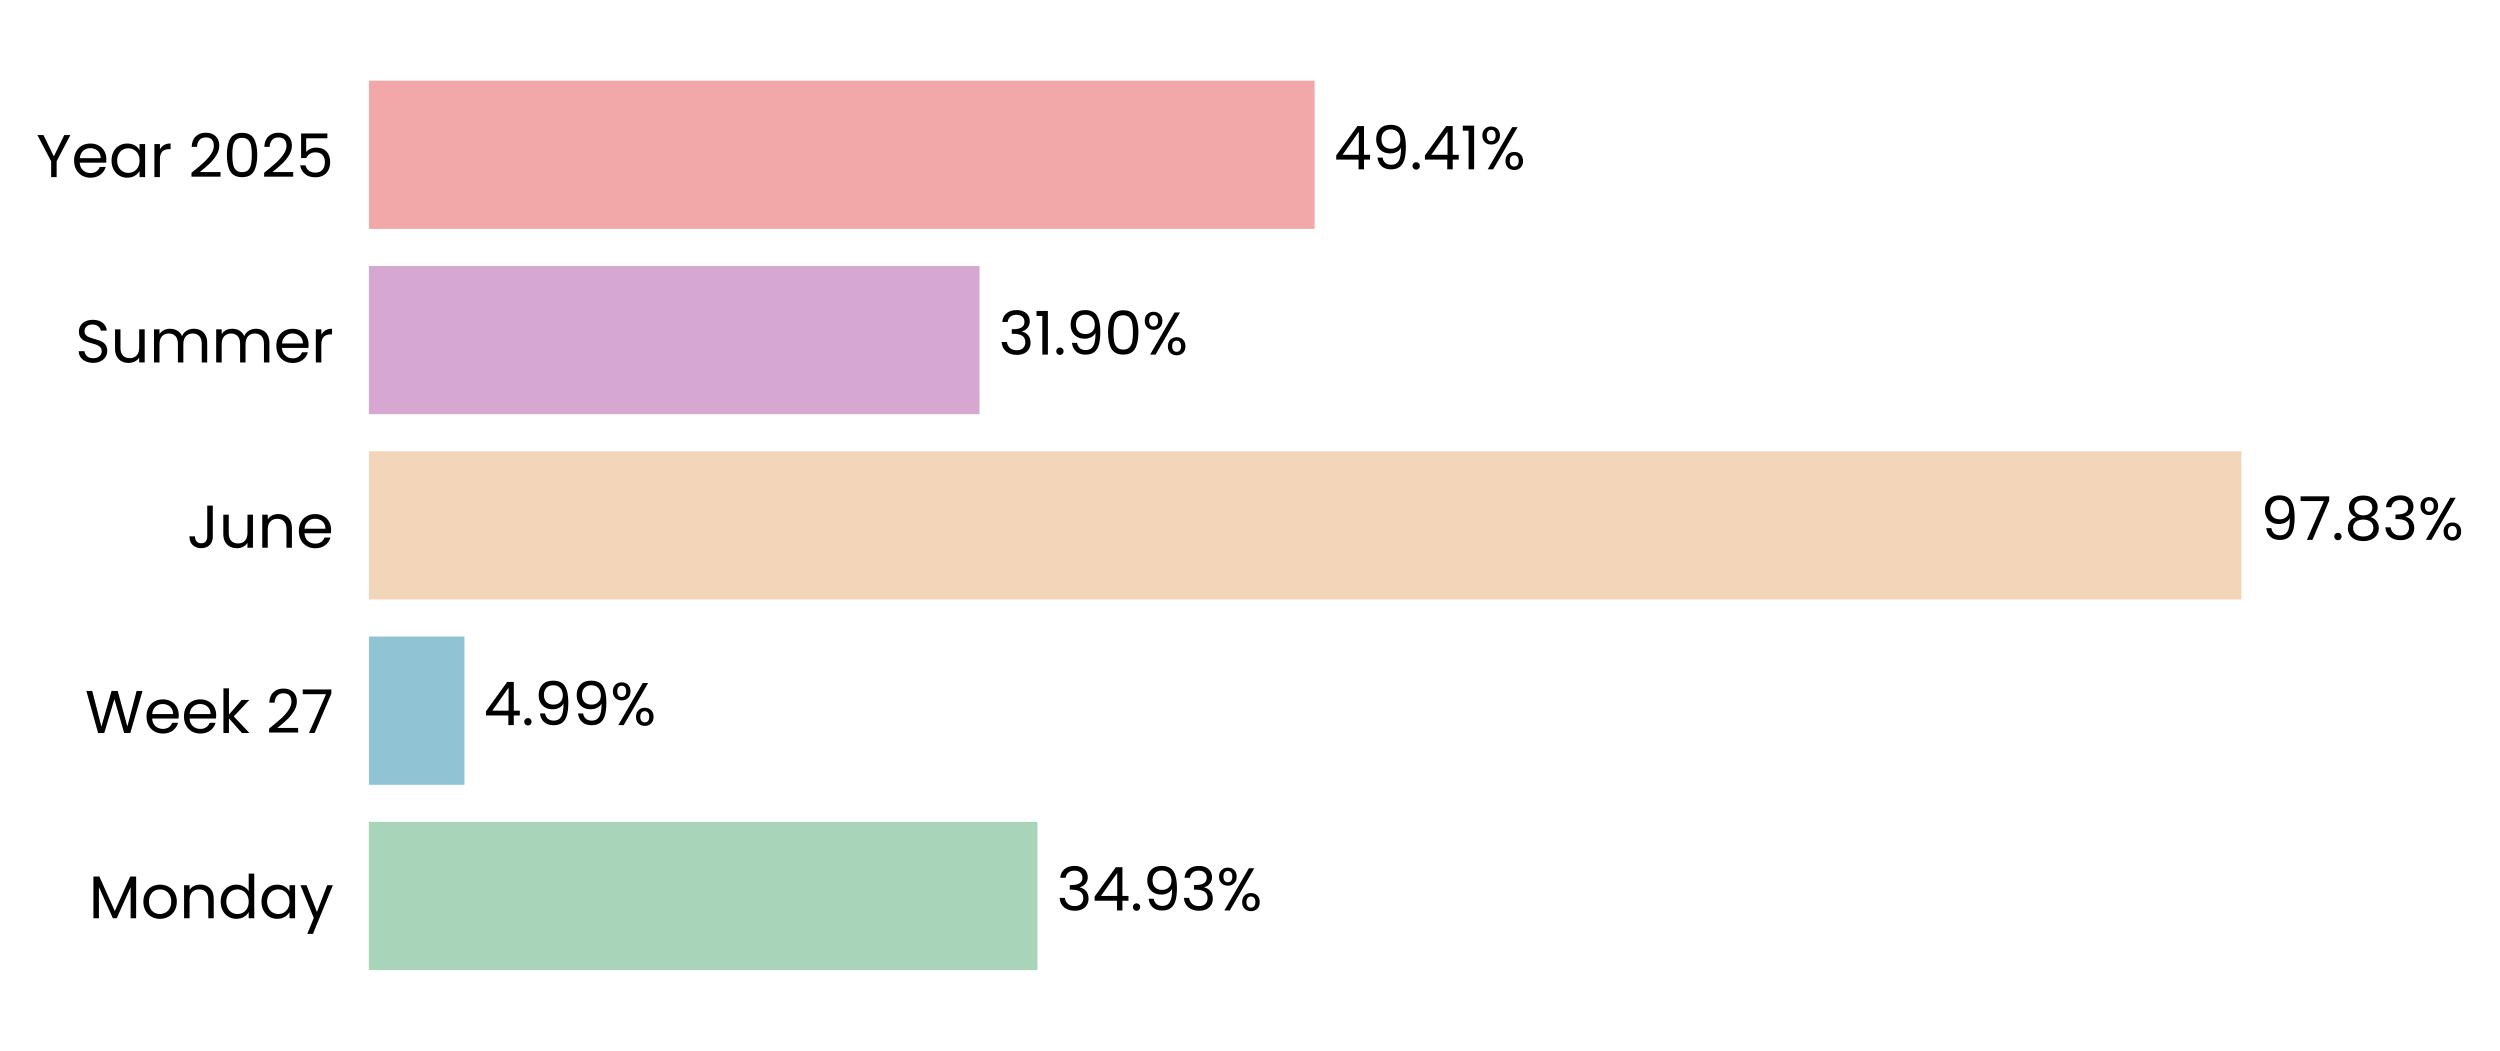
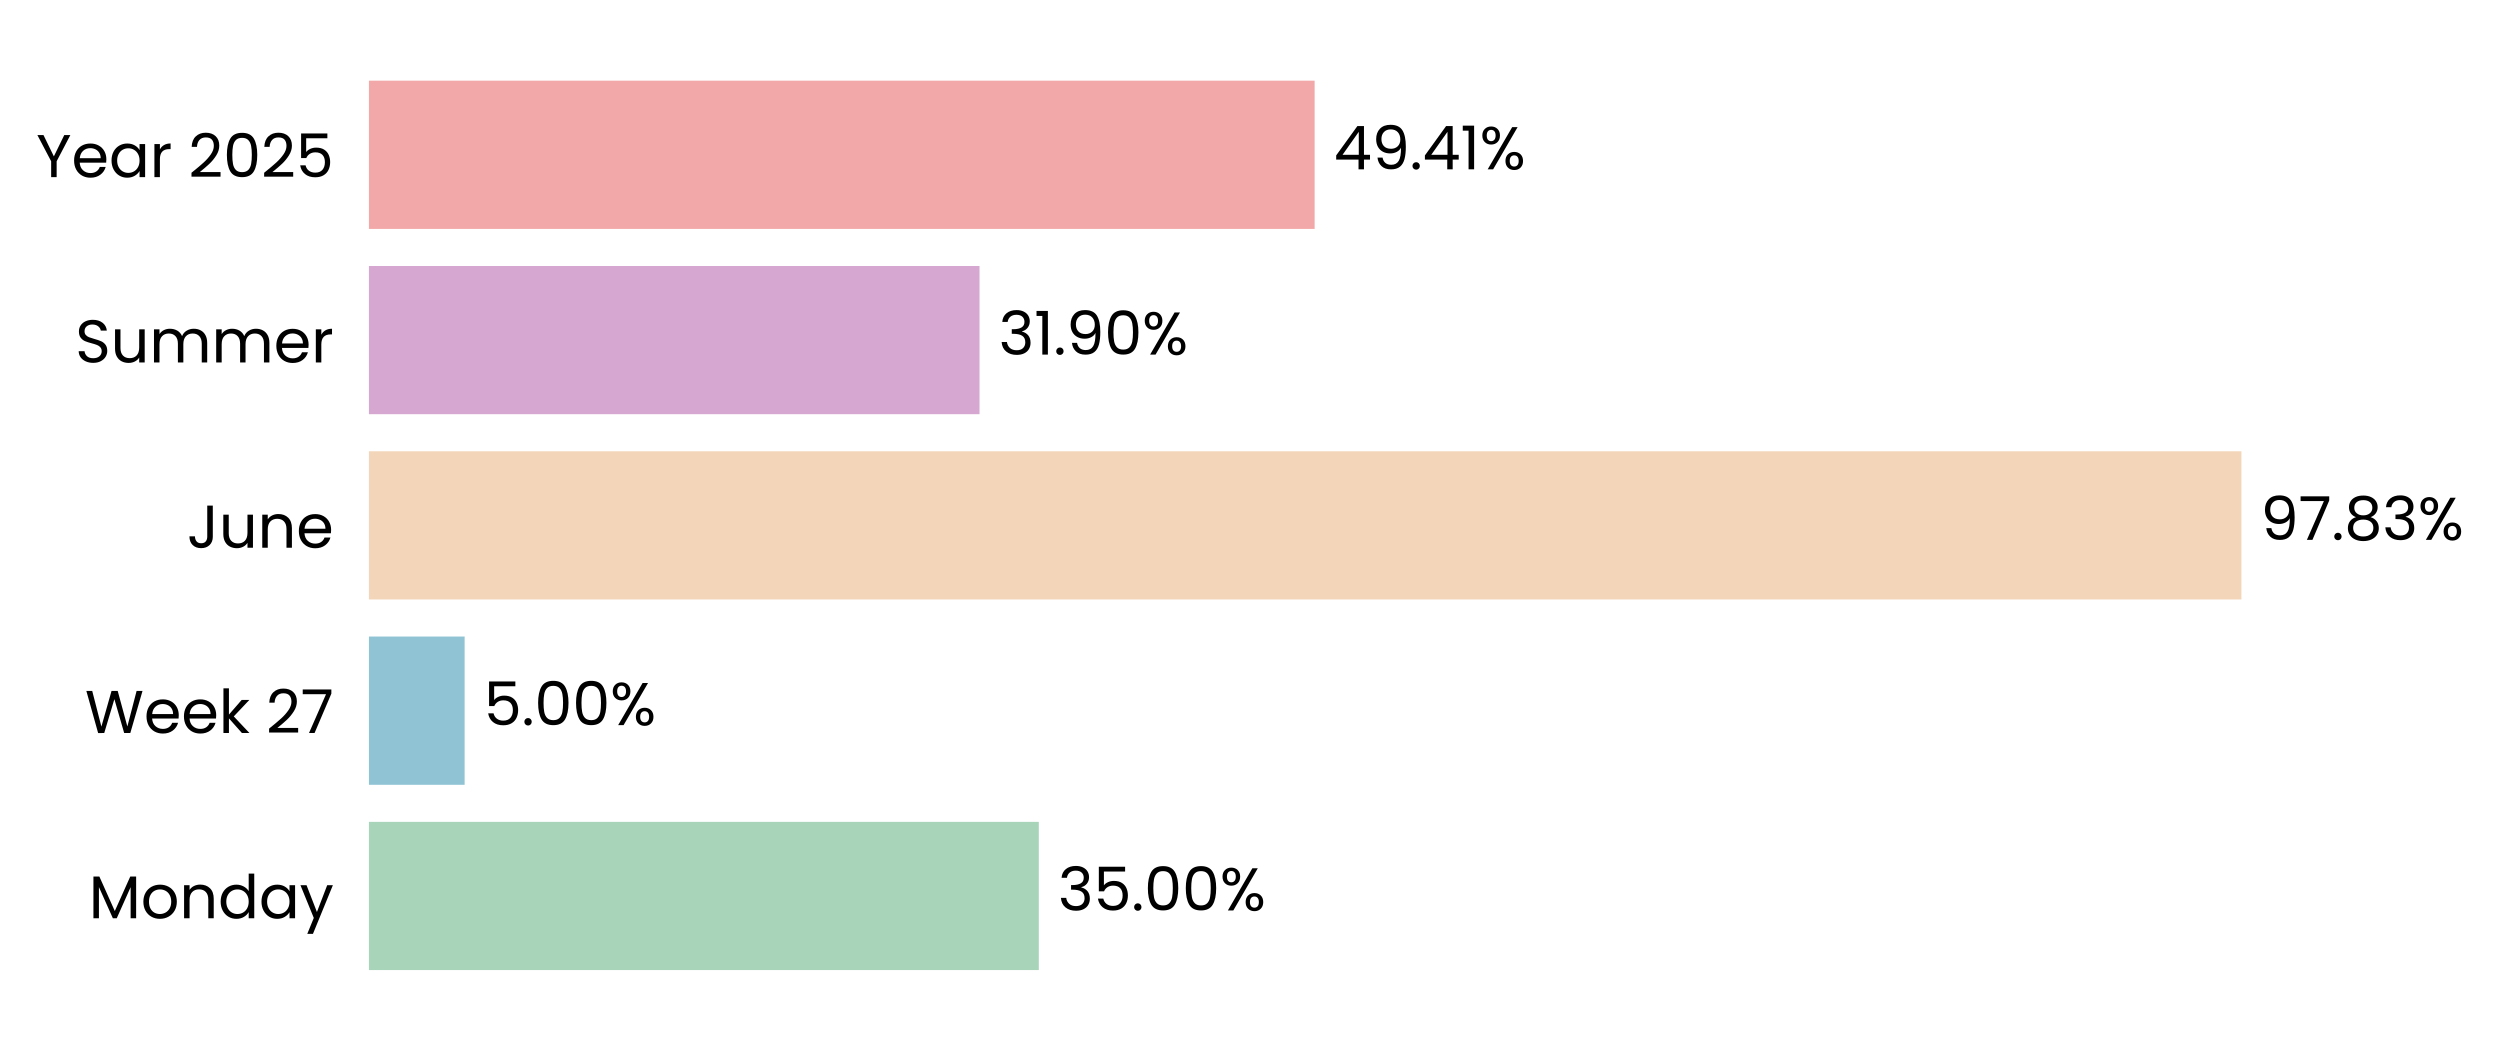
<svg xmlns="http://www.w3.org/2000/svg" xmlns:xlink="http://www.w3.org/1999/xlink" width="496.781pt" height="208.8pt" viewBox="0 0 496.781 208.8" version="1.1">
  <defs>
    <style type="text/css">*{stroke-linejoin: round; stroke-linecap: butt}</style>
  </defs>
  <g id="figure_1">
    <g id="patch_1">
      <path d="M 0 208.8  L 496.781 208.8  L 496.781 0  L 0 0  L 0 208.8  z " style="fill: none" />
    </g>
    <g id="axes_1">
      <g id="patch_2">
-         <path d="M 73.311 201.6  L 453.647 201.6  L 453.647 7.2  L 73.311 7.2  L 73.311 201.6  z " style="fill: none" />
+         <path d="M 73.311 201.6  L 453.638 201.6  L 453.638 7.2  L 73.311 7.2  L 73.311 201.6  z " style="fill: none" />
      </g>
      <g id="patch_3">
-         <path d="M 73.311 192.764  L 206.165 192.764  L 206.165 163.309  L 73.311 163.309  z " clip-path="url(#pa74dcba939)" style="fill: #a8d5ba" />
+         <path d="M 73.311 192.764  L 206.426 192.764  L 206.426 163.309  L 73.311 163.309  z " clip-path="url(#p695a607a3e)" style="fill: #a8d5ba" />
      </g>
      <g id="patch_4">
-         <path d="M 73.311 155.945  L 92.29 155.945  L 92.29 126.491  L 73.311 126.491  z " clip-path="url(#pa74dcba939)" style="fill: #90c3d4" />
+         <path d="M 73.311 155.945  L 92.328 155.945  L 92.328 126.491  L 73.311 126.491  z " clip-path="url(#p695a607a3e)" style="fill: #90c3d4" />
      </g>
      <g id="patch_5">
-         <path d="M 73.311 119.127  L 445.398 119.127  L 445.398 89.673  L 73.311 89.673  z " clip-path="url(#pa74dcba939)" style="fill: #f3d6ba" />
+         <path d="M 73.311 119.127  L 445.398 119.127  L 445.398 89.673  L 73.311 89.673  z " clip-path="url(#p695a607a3e)" style="fill: #f3d6ba" />
      </g>
      <g id="patch_6">
-         <path d="M 73.311 82.309  L 194.644 82.309  L 194.644 52.855  L 73.311 52.855  z " clip-path="url(#pa74dcba939)" style="fill: #d6a8d1" />
+         <path d="M 73.311 82.309  L 194.644 82.309  L 194.644 52.855  L 73.311 52.855  z " clip-path="url(#p695a607a3e)" style="fill: #d6a8d1" />
      </g>
      <g id="patch_7">
-         <path d="M 73.311 45.491  L 261.238 45.491  L 261.238 16.036  L 73.311 16.036  z " clip-path="url(#pa74dcba939)" style="fill: #f2a8a8" />
+         <path d="M 73.311 45.491  L 261.234 45.491  L 261.234 16.036  L 73.311 16.036  z " clip-path="url(#p695a607a3e)" style="fill: #f2a8a8" />
      </g>
      <g id="matplotlib.axis_1">
        <g id="ytick_1">
          <g id="text_1">
            <g transform="translate(17.64187 182.4764) scale(0.12 -0.12)">
              <defs>
                <path id="Poppins-Regular-4d" d="M 5018 4429  L 5018 0  L 4435 0  L 4435 3302  L 2963 0  L 2554 0  L 1075 3309  L 1075 0  L 493 0  L 493 4429  L 1120 4429  L 2758 768  L 4397 4429  L 5018 4429  z " transform="scale(0.015625)" />
                <path id="Poppins-Regular-6f" d="M 2022 -58  Q 1530 -58 1130 166  Q 730 390 502 803  Q 275 1216 275 1760  Q 275 2298 508 2710  Q 742 3123 1145 3344  Q 1549 3565 2048 3565  Q 2547 3565 2950 3344  Q 3354 3123 3587 2713  Q 3821 2304 3821 1760  Q 3821 1216 3581 803  Q 3341 390 2931 166  Q 2522 -58 2022 -58  z M 2022 454  Q 2336 454 2611 601  Q 2886 749 3056 1043  Q 3226 1338 3226 1760  Q 3226 2182 3059 2476  Q 2893 2771 2624 2915  Q 2355 3059 2042 3059  Q 1722 3059 1456 2915  Q 1190 2771 1030 2476  Q 870 2182 870 1760  Q 870 1331 1027 1036  Q 1184 742 1446 598  Q 1709 454 2022 454  z " transform="scale(0.015625)" />
                <path id="Poppins-Regular-6e" d="M 2202 3571  Q 2842 3571 3238 3184  Q 3635 2797 3635 2067  L 3635 0  L 3059 0  L 3059 1984  Q 3059 2509 2796 2787  Q 2534 3066 2080 3066  Q 1619 3066 1347 2778  Q 1075 2490 1075 1939  L 1075 0  L 493 0  L 493 3507  L 1075 3507  L 1075 3008  Q 1248 3277 1545 3424  Q 1843 3571 2202 3571  z " transform="scale(0.015625)" />
                <path id="Poppins-Regular-64" d="M 275 1766  Q 275 2304 492 2710  Q 710 3117 1091 3341  Q 1472 3565 1946 3565  Q 2355 3565 2707 3376  Q 3059 3187 3245 2880  L 3245 4736  L 3834 4736  L 3834 0  L 3245 0  L 3245 659  Q 3072 346 2733 144  Q 2394 -58 1939 -58  Q 1472 -58 1091 172  Q 710 403 492 819  Q 275 1235 275 1766  z M 3245 1760  Q 3245 2157 3085 2451  Q 2925 2746 2653 2902  Q 2381 3059 2054 3059  Q 1728 3059 1459 2905  Q 1190 2752 1030 2457  Q 870 2163 870 1766  Q 870 1363 1030 1065  Q 1190 768 1459 611  Q 1728 454 2054 454  Q 2381 454 2653 611  Q 2925 768 3085 1065  Q 3245 1363 3245 1760  z " transform="scale(0.015625)" />
                <path id="Poppins-Regular-61" d="M 275 1766  Q 275 2304 492 2710  Q 710 3117 1091 3341  Q 1472 3565 1939 3565  Q 2400 3565 2739 3366  Q 3078 3168 3245 2867  L 3245 3507  L 3834 3507  L 3834 0  L 3245 0  L 3245 653  Q 3072 346 2729 144  Q 2387 -58 1933 -58  Q 1466 -58 1088 172  Q 710 403 492 819  Q 275 1235 275 1766  z M 3245 1760  Q 3245 2157 3085 2451  Q 2925 2746 2653 2902  Q 2381 3059 2054 3059  Q 1728 3059 1459 2905  Q 1190 2752 1030 2457  Q 870 2163 870 1766  Q 870 1363 1030 1065  Q 1190 768 1459 611  Q 1728 454 2054 454  Q 2381 454 2653 611  Q 2925 768 3085 1065  Q 3245 1363 3245 1760  z " transform="scale(0.015625)" />
                <path id="Poppins-Regular-79" d="M 3514 3507  L 1402 -1651  L 800 -1651  L 1491 38  L 77 3507  L 723 3507  L 1824 666  L 2912 3507  L 3514 3507  z " transform="scale(0.015625)" />
              </defs>
              <use xlink:href="#Poppins-Regular-4d" />
              <use xlink:href="#Poppins-Regular-6f" transform="translate(86.09999 0)" />
              <use xlink:href="#Poppins-Regular-6e" transform="translate(150.1 0)" />
              <use xlink:href="#Poppins-Regular-64" transform="translate(214.1 0)" />
              <use xlink:href="#Poppins-Regular-61" transform="translate(281.7 0)" />
              <use xlink:href="#Poppins-Regular-79" transform="translate(349.2999 0)" />
            </g>
          </g>
        </g>
        <g id="ytick_2">
          <g id="text_2">
            <g transform="translate(16.88437 145.6582) scale(0.12 -0.12)">
              <defs>
                <path id="Poppins-Regular-57" d="M 6099 4461  L 4806 0  L 4154 0  L 3117 3590  L 2042 0  L 1395 -6  L 147 4461  L 768 4461  L 1741 678  L 2816 4461  L 3469 4461  L 4493 691  L 5472 4461  L 6099 4461  z " transform="scale(0.015625)" />
                <path id="Poppins-Regular-65" d="M 3693 1888  Q 3693 1722 3674 1536  L 870 1536  Q 902 1018 1225 726  Q 1549 435 2010 435  Q 2387 435 2640 611  Q 2893 787 2995 1082  L 3622 1082  Q 3482 576 3059 259  Q 2637 -58 2010 -58  Q 1510 -58 1116 166  Q 723 390 499 803  Q 275 1216 275 1760  Q 275 2304 492 2713  Q 710 3123 1104 3344  Q 1498 3565 2010 3565  Q 2509 3565 2893 3347  Q 3277 3130 3485 2749  Q 3693 2368 3693 1888  z M 3091 2010  Q 3091 2342 2944 2582  Q 2797 2822 2544 2947  Q 2291 3072 1984 3072  Q 1542 3072 1232 2790  Q 922 2509 877 2010  L 3091 2010  z " transform="scale(0.015625)" />
                <path id="Poppins-Regular-6b" d="M 2451 0  L 1075 1549  L 1075 0  L 493 0  L 493 4736  L 1075 4736  L 1075 1952  L 2426 3507  L 3238 3507  L 1587 1760  L 3245 0  L 2451 0  z " transform="scale(0.015625)" />
                <path id="Poppins-Regular-20" transform="scale(0.015625)" />
                <path id="Poppins-Regular-32" d="M 326 467  Q 1139 1120 1600 1539  Q 2061 1958 2377 2416  Q 2694 2874 2694 3315  Q 2694 3731 2492 3971  Q 2291 4211 1843 4211  Q 1408 4211 1168 3939  Q 928 3667 909 3213  L 346 3213  Q 371 3930 780 4320  Q 1190 4710 1837 4710  Q 2496 4710 2883 4345  Q 3270 3981 3270 3341  Q 3270 2810 2953 2307  Q 2637 1805 2233 1424  Q 1830 1043 1203 538  L 3405 538  L 3405 51  L 326 51  L 326 467  z " transform="scale(0.015625)" />
                <path id="Poppins-Regular-37" d="M 3245 4173  L 1466 0  L 877 0  L 2682 4115  L 211 4115  L 211 4614  L 3245 4614  L 3245 4173  z " transform="scale(0.015625)" />
              </defs>
              <use xlink:href="#Poppins-Regular-57" />
              <use xlink:href="#Poppins-Regular-65" transform="translate(97.59999 0)" />
              <use xlink:href="#Poppins-Regular-65" transform="translate(159.6 0)" />
              <use xlink:href="#Poppins-Regular-6b" transform="translate(221.6 0)" />
              <use xlink:href="#Poppins-Regular-20" transform="translate(273.0999 0)" />
              <use xlink:href="#Poppins-Regular-32" transform="translate(299.7999 0)" />
              <use xlink:href="#Poppins-Regular-37" transform="translate(357.2999 0)" />
            </g>
          </g>
        </g>
        <g id="ytick_3">
          <g id="text_3">
            <g transform="translate(37.15125 108.84) scale(0.12 -0.12)">
              <defs>
                <path id="Poppins-Regular-4a" d="M 2739 4461  L 2739 1165  Q 2739 614 2400 284  Q 2061 -45 1504 -45  Q 941 -45 601 291  Q 262 627 262 1210  L 845 1210  Q 851 883 1014 678  Q 1178 474 1504 474  Q 1830 474 1990 669  Q 2150 864 2150 1165  L 2150 4461  L 2739 4461  z " transform="scale(0.015625)" />
                <path id="Poppins-Regular-75" d="M 3603 3507  L 3603 0  L 3021 0  L 3021 518  Q 2854 250 2556 99  Q 2259 -51 1901 -51  Q 1491 -51 1164 118  Q 838 288 649 627  Q 461 966 461 1453  L 461 3507  L 1037 3507  L 1037 1530  Q 1037 1011 1299 732  Q 1562 454 2016 454  Q 2483 454 2752 742  Q 3021 1030 3021 1581  L 3021 3507  L 3603 3507  z " transform="scale(0.015625)" />
              </defs>
              <use xlink:href="#Poppins-Regular-4a" />
              <use xlink:href="#Poppins-Regular-75" transform="translate(52.99999 0)" />
              <use xlink:href="#Poppins-Regular-6e" transform="translate(117 0)" />
              <use xlink:href="#Poppins-Regular-65" transform="translate(181 0)" />
            </g>
          </g>
        </g>
        <g id="ytick_4">
          <g id="text_4">
            <g transform="translate(14.95125 72.02182) scale(0.12 -0.12)">
              <defs>
                <path id="Poppins-Regular-53" d="M 1907 -45  Q 1466 -45 1117 112  Q 768 269 569 547  Q 371 826 365 1190  L 986 1190  Q 1018 877 1245 662  Q 1472 448 1907 448  Q 2323 448 2563 656  Q 2803 864 2803 1190  Q 2803 1446 2662 1606  Q 2522 1766 2310 1849  Q 2099 1933 1741 2029  Q 1299 2144 1033 2259  Q 768 2374 579 2620  Q 390 2867 390 3283  Q 390 3648 576 3929  Q 762 4211 1098 4364  Q 1434 4518 1869 4518  Q 2496 4518 2896 4204  Q 3296 3891 3347 3373  L 2707 3373  Q 2675 3629 2438 3824  Q 2202 4019 1811 4019  Q 1446 4019 1216 3830  Q 986 3642 986 3302  Q 986 3059 1123 2905  Q 1261 2752 1462 2672  Q 1664 2592 2029 2490  Q 2470 2368 2739 2249  Q 3008 2131 3200 1884  Q 3392 1638 3392 1216  Q 3392 890 3219 602  Q 3046 314 2707 134  Q 2368 -45 1907 -45  z " transform="scale(0.015625)" />
                <path id="Poppins-Regular-6d" d="M 4710 3571  Q 5120 3571 5440 3401  Q 5760 3232 5945 2893  Q 6131 2554 6131 2067  L 6131 0  L 5555 0  L 5555 1984  Q 5555 2509 5296 2787  Q 5037 3066 4595 3066  Q 4141 3066 3872 2774  Q 3603 2483 3603 1933  L 3603 0  L 3027 0  L 3027 1984  Q 3027 2509 2768 2787  Q 2509 3066 2067 3066  Q 1613 3066 1344 2774  Q 1075 2483 1075 1933  L 1075 0  L 493 0  L 493 3507  L 1075 3507  L 1075 3002  Q 1248 3277 1539 3424  Q 1830 3571 2182 3571  Q 2624 3571 2963 3372  Q 3302 3174 3469 2790  Q 3616 3162 3955 3366  Q 4294 3571 4710 3571  z " transform="scale(0.015625)" />
                <path id="Poppins-Regular-72" d="M 1075 2938  Q 1229 3238 1513 3404  Q 1798 3571 2208 3571  L 2208 2970  L 2054 2970  Q 1075 2970 1075 1907  L 1075 0  L 493 0  L 493 3507  L 1075 3507  L 1075 2938  z " transform="scale(0.015625)" />
              </defs>
              <use xlink:href="#Poppins-Regular-53" />
              <use xlink:href="#Poppins-Regular-75" transform="translate(58.7 0)" />
              <use xlink:href="#Poppins-Regular-6d" transform="translate(122.7 0)" />
              <use xlink:href="#Poppins-Regular-6d" transform="translate(225.7 0)" />
              <use xlink:href="#Poppins-Regular-65" transform="translate(328.7 0)" />
              <use xlink:href="#Poppins-Regular-72" transform="translate(390.6999 0)" />
            </g>
          </g>
        </g>
        <g id="ytick_5">
          <g id="text_5">
            <g transform="translate(7.2 35.20364) scale(0.12 -0.12)">
              <defs>
                <path id="Poppins-Regular-59" d="M 3616 4461  L 2163 1683  L 2163 0  L 1581 0  L 1581 1683  L 122 4461  L 768 4461  L 1869 2202  L 2970 4461  L 3616 4461  z " transform="scale(0.015625)" />
                <path id="Poppins-Regular-30" d="M 397 2362  Q 397 3462 755 4080  Q 1114 4698 2010 4698  Q 2899 4698 3257 4080  Q 3616 3462 3616 2362  Q 3616 1242 3257 621  Q 2899 0 2010 0  Q 1114 0 755 621  Q 397 1242 397 2362  z M 3040 2362  Q 3040 2918 2966 3305  Q 2893 3693 2665 3929  Q 2438 4166 2010 4166  Q 1574 4166 1347 3929  Q 1120 3693 1046 3305  Q 973 2918 973 2362  Q 973 1786 1046 1395  Q 1120 1005 1347 768  Q 1574 531 2010 531  Q 2438 531 2665 768  Q 2893 1005 2966 1395  Q 3040 1786 3040 2362  z " transform="scale(0.015625)" />
                <path id="Poppins-Regular-35" d="M 3347 4122  L 1101 4122  L 1101 2662  Q 1248 2867 1536 2998  Q 1824 3130 2157 3130  Q 2688 3130 3021 2909  Q 3354 2688 3498 2339  Q 3642 1990 3642 1600  Q 3642 1139 3469 774  Q 3296 410 2941 198  Q 2586 -13 2061 -13  Q 1389 -13 973 332  Q 557 678 467 1254  L 1037 1254  Q 1120 890 1389 685  Q 1658 480 2067 480  Q 2573 480 2829 784  Q 3085 1088 3085 1587  Q 3085 2086 2829 2358  Q 2573 2630 2074 2630  Q 1734 2630 1481 2467  Q 1229 2304 1114 2022  L 563 2022  L 563 4634  L 3347 4634  L 3347 4122  z " transform="scale(0.015625)" />
              </defs>
              <use xlink:href="#Poppins-Regular-59" />
              <use xlink:href="#Poppins-Regular-65" transform="translate(58.39999 0)" />
              <use xlink:href="#Poppins-Regular-61" transform="translate(120.4 0)" />
              <use xlink:href="#Poppins-Regular-72" transform="translate(188 0)" />
              <use xlink:href="#Poppins-Regular-20" transform="translate(225.3 0)" />
              <use xlink:href="#Poppins-Regular-32" transform="translate(252 0)" />
              <use xlink:href="#Poppins-Regular-30" transform="translate(309.4999 0)" />
              <use xlink:href="#Poppins-Regular-32" transform="translate(372.2999 0)" />
              <use xlink:href="#Poppins-Regular-35" transform="translate(429.7999 0)" />
            </g>
          </g>
        </g>
      </g>
      <g id="text_6">
-         <g transform="translate(209.9681 180.9164) scale(0.12 -0.12)">
+         <g transform="translate(210.229 180.9164) scale(0.12 -0.12)">
          <defs>
            <path id="Poppins-Regular-33" d="M 384 3462  Q 429 4051 838 4384  Q 1248 4717 1901 4717  Q 2336 4717 2653 4560  Q 2970 4403 3133 4134  Q 3296 3866 3296 3526  Q 3296 3130 3069 2842  Q 2842 2554 2477 2470  L 2477 2438  Q 2893 2336 3136 2035  Q 3379 1734 3379 1248  Q 3379 883 3212 592  Q 3046 301 2713 134  Q 2381 -32 1914 -32  Q 1235 -32 800 323  Q 365 678 314 1331  L 877 1331  Q 922 947 1190 704  Q 1459 461 1907 461  Q 2355 461 2588 694  Q 2822 928 2822 1299  Q 2822 1779 2502 1990  Q 2182 2202 1536 2202  L 1389 2202  L 1389 2688  L 1542 2688  Q 2131 2694 2432 2883  Q 2733 3072 2733 3469  Q 2733 3808 2512 4013  Q 2291 4218 1882 4218  Q 1485 4218 1241 4013  Q 998 3808 954 3462  L 384 3462  z " transform="scale(0.015625)" />
-             <path id="Poppins-Regular-34" d="M 256 1030  L 256 1472  L 2502 4582  L 3200 4582  L 3200 1536  L 3840 1536  L 3840 1030  L 3200 1030  L 3200 0  L 2624 0  L 2624 1030  L 256 1030  z M 2650 3974  L 928 1536  L 2650 1536  L 2650 3974  z " transform="scale(0.015625)" />
            <path id="Poppins-Regular-2e" d="M 678 -38  Q 512 -38 397 77  Q 282 192 282 358  Q 282 525 397 640  Q 512 755 678 755  Q 838 755 950 640  Q 1062 525 1062 358  Q 1062 192 950 77  Q 838 -38 678 -38  z " transform="scale(0.015625)" />
-             <path id="Poppins-Regular-39" d="M 1146 1242  Q 1210 877 1443 678  Q 1677 480 2074 480  Q 2605 480 2857 896  Q 3110 1312 3098 2298  Q 2963 2010 2649 1846  Q 2336 1683 1952 1683  Q 1523 1683 1187 1859  Q 851 2035 659 2374  Q 467 2714 467 3194  Q 467 3878 864 4297  Q 1261 4717 1990 4717  Q 2886 4717 3248 4134  Q 3610 3552 3610 2400  Q 3610 1594 3466 1069  Q 3322 544 2979 269  Q 2637 -6 2042 -6  Q 1389 -6 1024 346  Q 659 698 608 1242  L 1146 1242  z M 2048 2176  Q 2477 2176 2752 2441  Q 3027 2707 3027 3162  Q 3027 3642 2758 3936  Q 2490 4230 2003 4230  Q 1555 4230 1289 3948  Q 1024 3667 1024 3206  Q 1024 2739 1286 2457  Q 1549 2176 2048 2176  z " transform="scale(0.015625)" />
            <path id="Poppins-Regular-25" d="M 269 3584  Q 269 4019 531 4278  Q 794 4538 1203 4538  Q 1613 4538 1875 4278  Q 2138 4019 2138 3584  Q 2138 3142 1875 2883  Q 1613 2624 1203 2624  Q 794 2624 531 2883  Q 269 3142 269 3584  z M 4006 4467  L 1414 0  L 838 0  L 3430 4467  L 4006 4467  z M 1203 4179  Q 986 4179 861 4028  Q 736 3878 736 3584  Q 736 3290 861 3136  Q 986 2982 1203 2982  Q 1421 2982 1549 3139  Q 1677 3296 1677 3584  Q 1677 3878 1549 4028  Q 1421 4179 1203 4179  z M 2720 883  Q 2720 1325 2982 1584  Q 3245 1843 3654 1843  Q 4064 1843 4323 1584  Q 4582 1325 4582 883  Q 4582 448 4323 185  Q 4064 -77 3654 -77  Q 3245 -77 2982 182  Q 2720 442 2720 883  z M 3648 1478  Q 3430 1478 3302 1328  Q 3174 1178 3174 883  Q 3174 595 3302 444  Q 3430 294 3648 294  Q 3866 294 3994 444  Q 4122 595 4122 883  Q 4122 1178 3994 1328  Q 3866 1478 3648 1478  z " transform="scale(0.015625)" />
          </defs>
          <use xlink:href="#Poppins-Regular-33" />
-           <use xlink:href="#Poppins-Regular-34" transform="translate(58.89999 0)" />
-           <use xlink:href="#Poppins-Regular-2e" transform="translate(121.8 0)" />
-           <use xlink:href="#Poppins-Regular-39" transform="translate(142.8 0)" />
-           <use xlink:href="#Poppins-Regular-33" transform="translate(205.8 0)" />
-           <use xlink:href="#Poppins-Regular-25" transform="translate(264.7 0)" />
+           <use xlink:href="#Poppins-Regular-35" transform="translate(58.89999 0)" />
+           <use xlink:href="#Poppins-Regular-2e" transform="translate(121.7 0)" />
+           <use xlink:href="#Poppins-Regular-30" transform="translate(142.7 0)" />
+           <use xlink:href="#Poppins-Regular-30" transform="translate(205.5 0)" />
+           <use xlink:href="#Poppins-Regular-25" transform="translate(268.2999 0)" />
        </g>
      </g>
      <g id="text_7">
-         <g transform="translate(96.09368 144.0982) scale(0.12 -0.12)">
-           <use xlink:href="#Poppins-Regular-34" />
-           <use xlink:href="#Poppins-Regular-2e" transform="translate(62.89999 0)" />
-           <use xlink:href="#Poppins-Regular-39" transform="translate(83.89998 0)" />
-           <use xlink:href="#Poppins-Regular-39" transform="translate(146.9 0)" />
-           <use xlink:href="#Poppins-Regular-25" transform="translate(209.8999 0)" />
+         <g transform="translate(96.13087 144.0982) scale(0.12 -0.12)">
+           <use xlink:href="#Poppins-Regular-35" />
+           <use xlink:href="#Poppins-Regular-2e" transform="translate(62.79999 0)" />
+           <use xlink:href="#Poppins-Regular-30" transform="translate(83.79997 0)" />
+           <use xlink:href="#Poppins-Regular-30" transform="translate(146.6 0)" />
+           <use xlink:href="#Poppins-Regular-25" transform="translate(209.3999 0)" />
        </g>
      </g>
      <g id="text_8">
-         <g transform="translate(449.2012 107.28) scale(0.12 -0.12)">
+         <g transform="translate(449.2011 107.28) scale(0.12 -0.12)">
          <defs>
+             <path id="Poppins-Regular-39" d="M 1146 1242  Q 1210 877 1443 678  Q 1677 480 2074 480  Q 2605 480 2857 896  Q 3110 1312 3098 2298  Q 2963 2010 2649 1846  Q 2336 1683 1952 1683  Q 1523 1683 1187 1859  Q 851 2035 659 2374  Q 467 2714 467 3194  Q 467 3878 864 4297  Q 1261 4717 1990 4717  Q 2886 4717 3248 4134  Q 3610 3552 3610 2400  Q 3610 1594 3466 1069  Q 3322 544 2979 269  Q 2637 -6 2042 -6  Q 1389 -6 1024 346  Q 659 698 608 1242  L 1146 1242  z M 2048 2176  Q 2477 2176 2752 2441  Q 3027 2707 3027 3162  Q 3027 3642 2758 3936  Q 2490 4230 2003 4230  Q 1555 4230 1289 3948  Q 1024 3667 1024 3206  Q 1024 2739 1286 2457  Q 1549 2176 2048 2176  z " transform="scale(0.015625)" />
            <path id="Poppins-Regular-38" d="M 1242 2406  Q 883 2547 691 2816  Q 499 3085 499 3469  Q 499 3814 672 4092  Q 845 4371 1187 4534  Q 1530 4698 2016 4698  Q 2502 4698 2844 4534  Q 3187 4371 3363 4092  Q 3539 3814 3539 3469  Q 3539 3098 3340 2819  Q 3142 2541 2797 2406  Q 3194 2285 3427 1981  Q 3661 1677 3661 1248  Q 3661 832 3456 521  Q 3251 211 2876 41  Q 2502 -128 2016 -128  Q 1530 -128 1162 41  Q 794 211 589 521  Q 384 832 384 1248  Q 384 1677 614 1984  Q 845 2291 1242 2406  z M 2976 3398  Q 2976 3789 2720 4000  Q 2464 4211 2016 4211  Q 1574 4211 1318 4000  Q 1062 3789 1062 3392  Q 1062 3034 1328 2816  Q 1594 2598 2016 2598  Q 2445 2598 2710 2819  Q 2976 3040 2976 3398  z M 2016 2150  Q 1542 2150 1241 1929  Q 941 1709 941 1267  Q 941 858 1232 608  Q 1523 358 2016 358  Q 2509 358 2797 608  Q 3085 858 3085 1267  Q 3085 1696 2790 1923  Q 2496 2150 2016 2150  z " transform="scale(0.015625)" />
          </defs>
          <use xlink:href="#Poppins-Regular-39" />
          <use xlink:href="#Poppins-Regular-37" transform="translate(62.99999 0)" />
          <use xlink:href="#Poppins-Regular-2e" transform="translate(117.6 0)" />
          <use xlink:href="#Poppins-Regular-38" transform="translate(138.6 0)" />
          <use xlink:href="#Poppins-Regular-33" transform="translate(201.7 0)" />
          <use xlink:href="#Poppins-Regular-25" transform="translate(260.5999 0)" />
        </g>
      </g>
      <g id="text_9">
-         <g transform="translate(198.4472 70.46182) scale(0.12 -0.12)">
+         <g transform="translate(198.4471 70.46182) scale(0.12 -0.12)">
          <defs>
            <path id="Poppins-Regular-31" d="M 243 4096  L 243 4627  L 1446 4627  L 1446 0  L 858 0  L 858 4096  L 243 4096  z " transform="scale(0.015625)" />
          </defs>
          <use xlink:href="#Poppins-Regular-33" />
          <use xlink:href="#Poppins-Regular-31" transform="translate(58.89999 0)" />
          <use xlink:href="#Poppins-Regular-2e" transform="translate(90.89998 0)" />
          <use xlink:href="#Poppins-Regular-39" transform="translate(111.9 0)" />
          <use xlink:href="#Poppins-Regular-30" transform="translate(174.8999 0)" />
          <use xlink:href="#Poppins-Regular-25" transform="translate(237.6999 0)" />
        </g>
      </g>
      <g id="text_10">
-         <g transform="translate(265.0416 33.64364) scale(0.12 -0.12)">
+         <g transform="translate(265.0377 33.64364) scale(0.12 -0.12)">
+           <defs>
+             <path id="Poppins-Regular-34" d="M 256 1030  L 256 1472  L 2502 4582  L 3200 4582  L 3200 1536  L 3840 1536  L 3840 1030  L 3200 1030  L 3200 0  L 2624 0  L 2624 1030  L 256 1030  z M 2650 3974  L 928 1536  L 2650 1536  L 2650 3974  z " transform="scale(0.015625)" />
+           </defs>
          <use xlink:href="#Poppins-Regular-34" />
          <use xlink:href="#Poppins-Regular-39" transform="translate(62.89999 0)" />
          <use xlink:href="#Poppins-Regular-2e" transform="translate(125.9 0)" />
          <use xlink:href="#Poppins-Regular-34" transform="translate(146.9 0)" />
          <use xlink:href="#Poppins-Regular-31" transform="translate(209.8 0)" />
          <use xlink:href="#Poppins-Regular-25" transform="translate(241.7999 0)" />
        </g>
      </g>
    </g>
  </g>
  <defs>
-     <clipPath id="pa74dcba939">
-       <rect x="73.311" y="7.2" width="380.336" height="194.4" />
+     <clipPath id="p695a607a3e">
+       <rect x="73.311" y="7.2" width="380.327" height="194.4" />
    </clipPath>
  </defs>
</svg>
